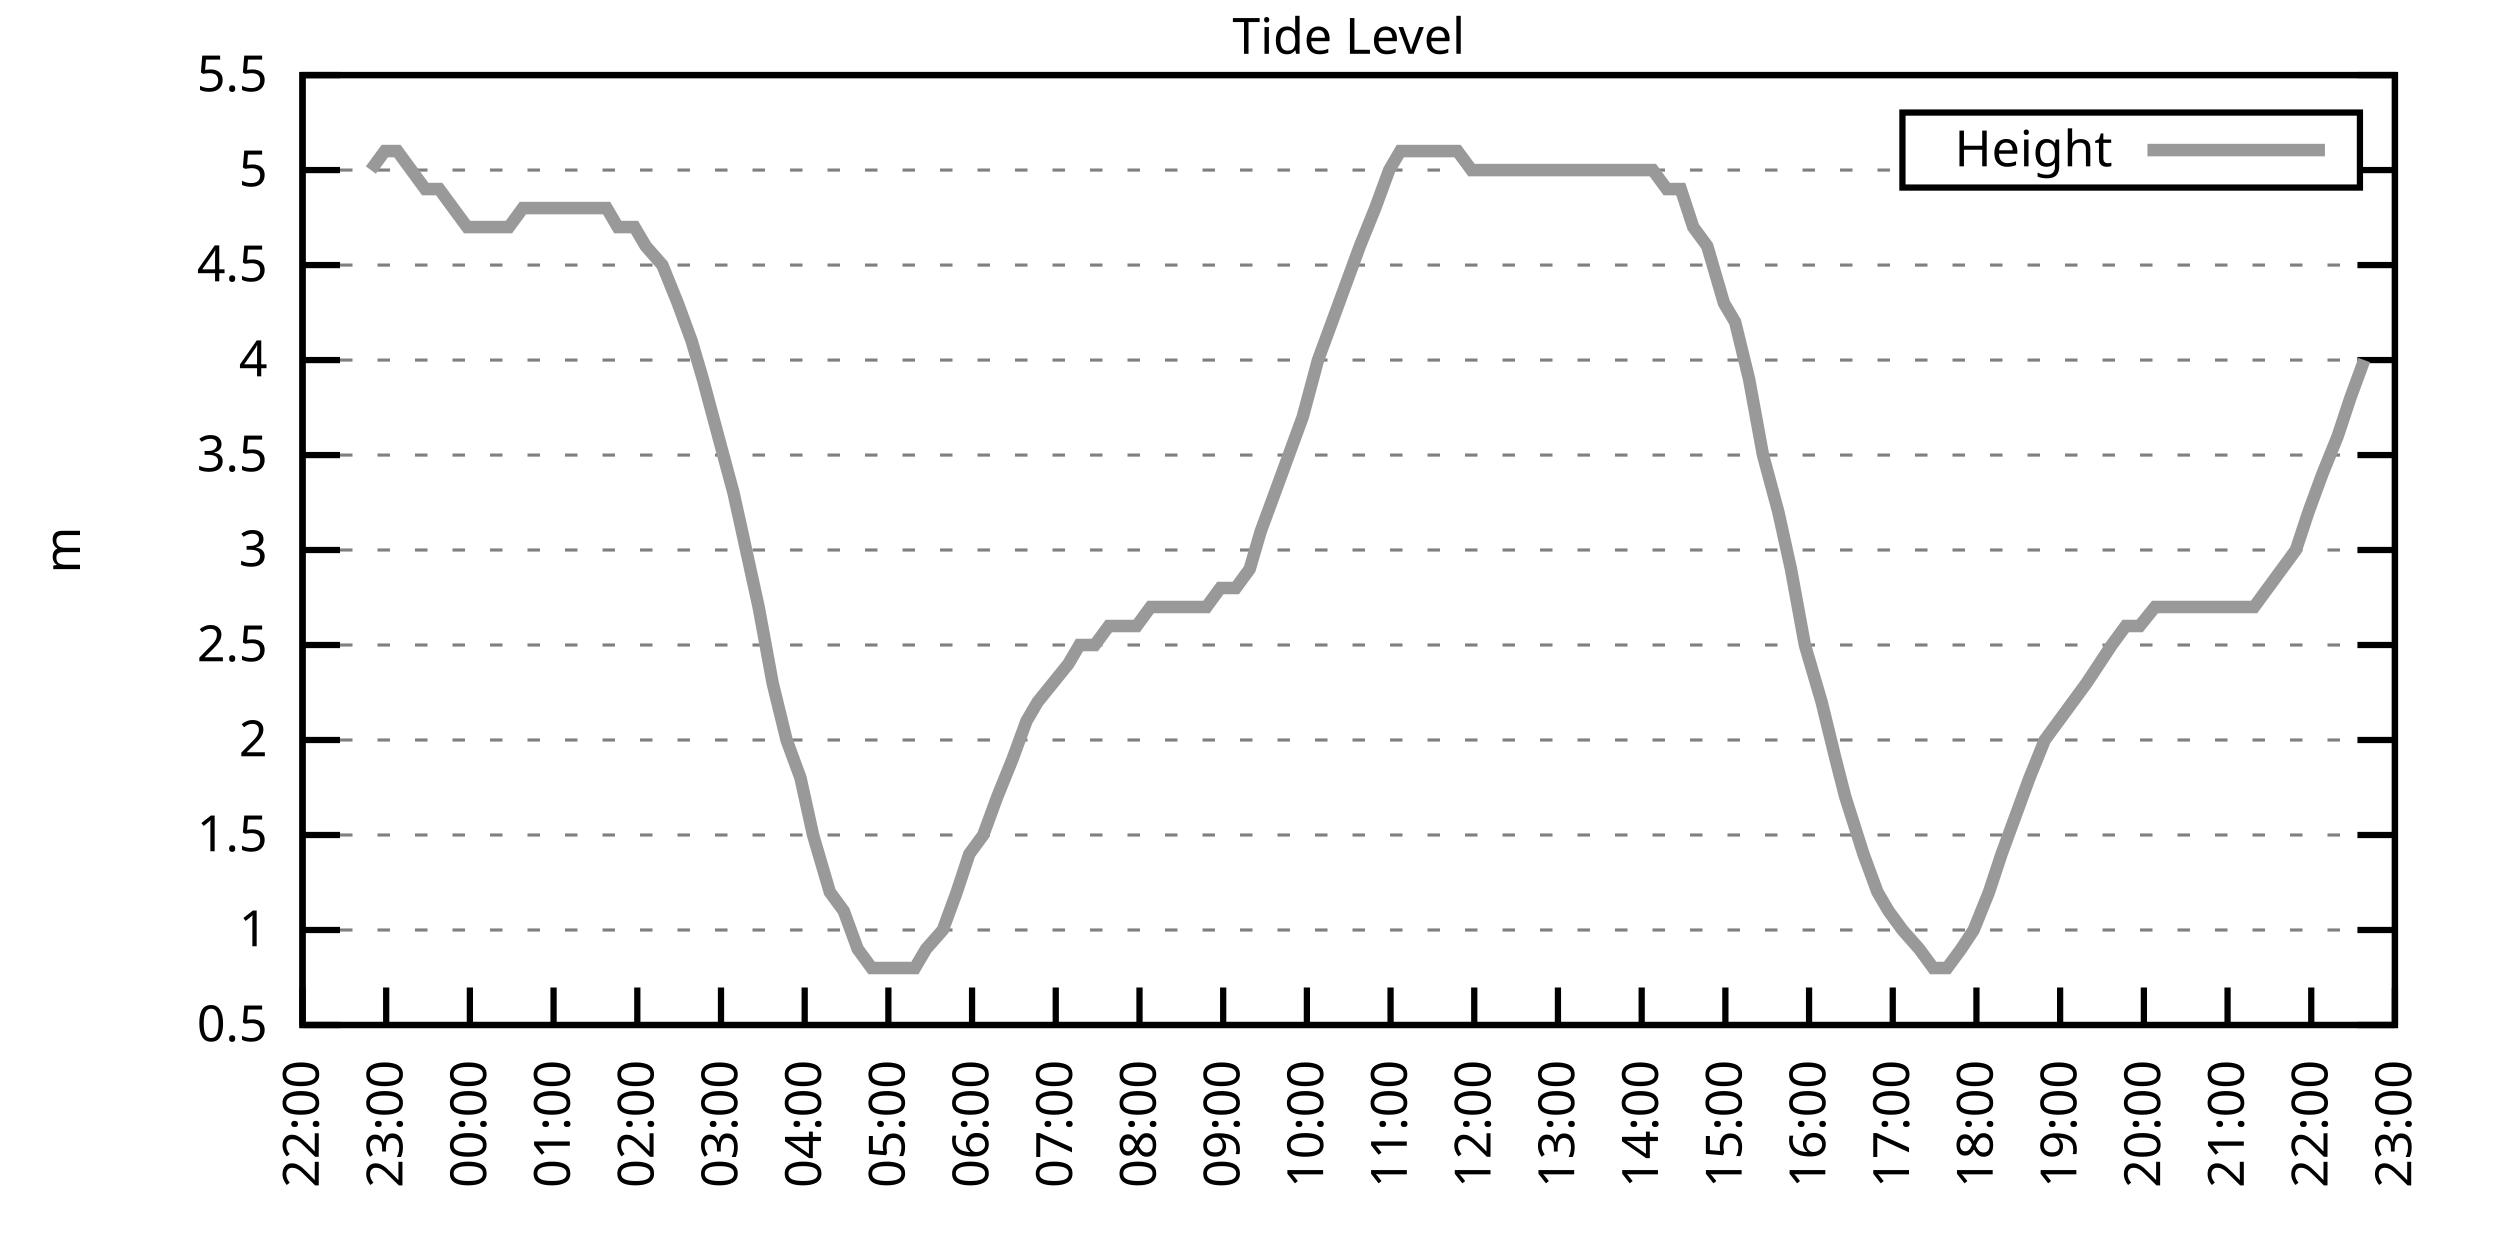
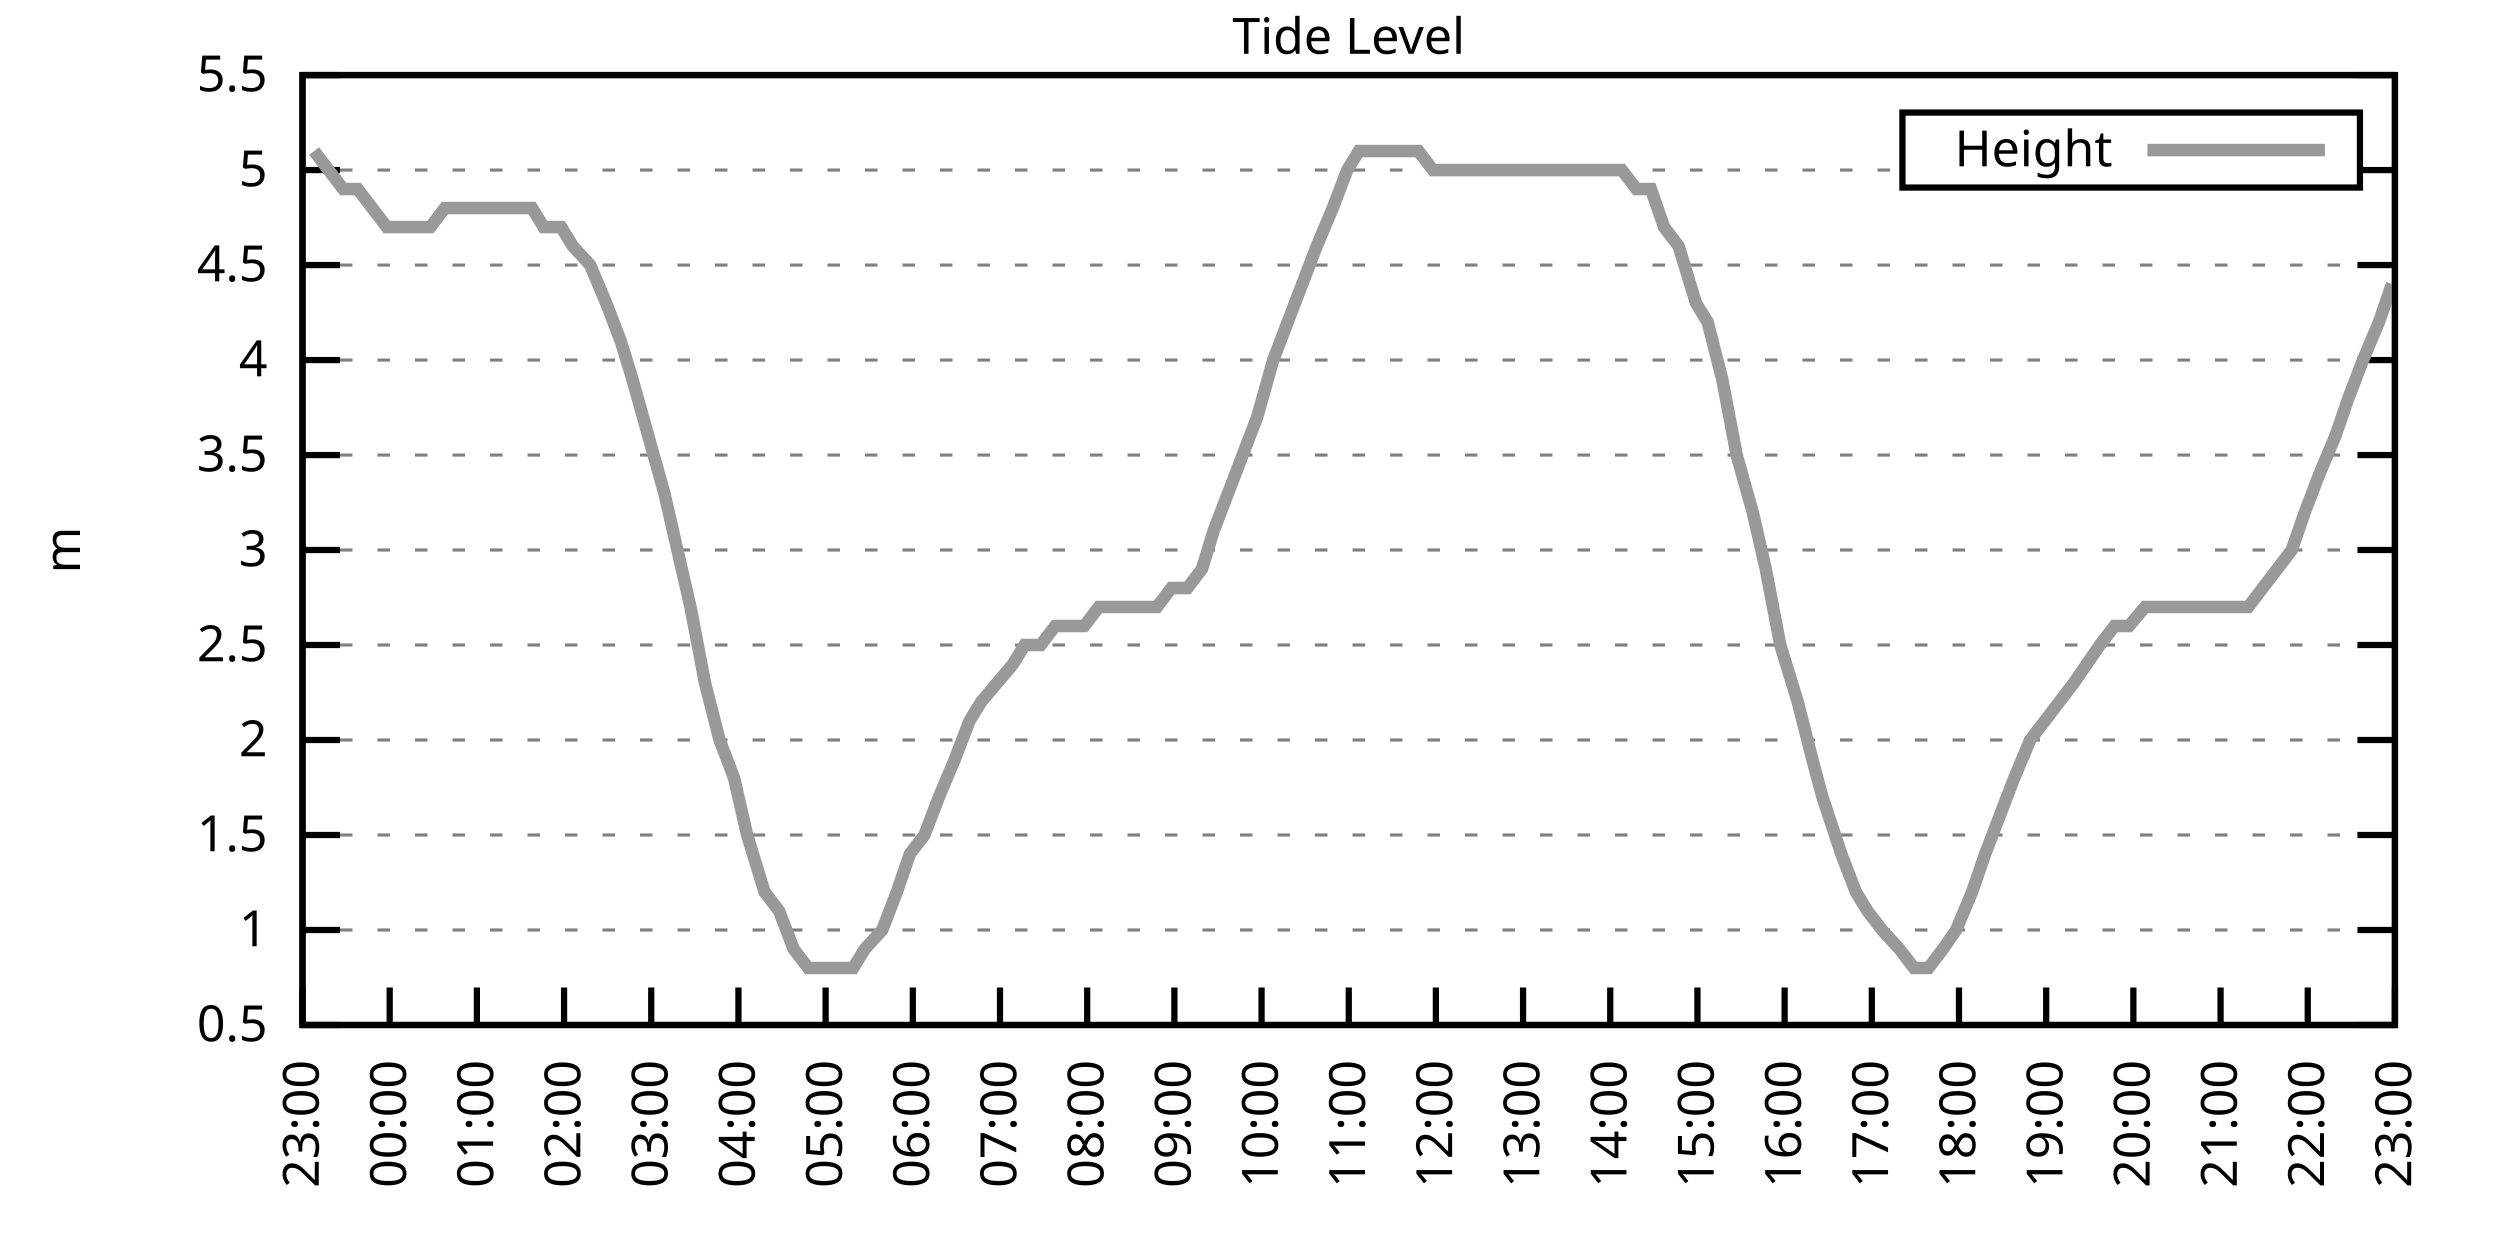
<svg xmlns="http://www.w3.org/2000/svg" xmlns:xlink="http://www.w3.org/1999/xlink" width="400" height="200" viewBox="0 0 400 200">
  <g id="gnuplot_canvas">
    <rect x="0" y="0" width="400" height="200" fill="none" />
    <defs>
      <circle id="gpDot" r="0.5" stroke-width="0.5" stroke="currentColor" />
      <path id="gpPt0" stroke-width="0.333" stroke="currentColor" d="M-1,0 h2 M0,-1 v2" />
      <path id="gpPt1" stroke-width="0.333" stroke="currentColor" d="M-1,-1 L1,1 M1,-1 L-1,1" />
      <path id="gpPt2" stroke-width="0.333" stroke="currentColor" d="M-1,0 L1,0 M0,-1 L0,1 M-1,-1 L1,1 M-1,1 L1,-1" />
      <rect id="gpPt3" stroke-width="0.333" stroke="currentColor" x="-1" y="-1" width="2" height="2" />
      <rect id="gpPt4" stroke-width="0.333" stroke="currentColor" fill="currentColor" x="-1" y="-1" width="2" height="2" />
      <circle id="gpPt5" stroke-width="0.333" stroke="currentColor" cx="0" cy="0" r="1" />
      <use xlink:href="#gpPt5" id="gpPt6" fill="currentColor" stroke="none" />
      <path id="gpPt7" stroke-width="0.333" stroke="currentColor" d="M0,-1.33 L-1.33,0.67 L1.33,0.67 z" />
      <use xlink:href="#gpPt7" id="gpPt8" fill="currentColor" stroke="none" />
      <use xlink:href="#gpPt7" id="gpPt9" stroke="currentColor" transform="rotate(180)" />
      <use xlink:href="#gpPt9" id="gpPt10" fill="currentColor" stroke="none" />
      <use xlink:href="#gpPt3" id="gpPt11" stroke="currentColor" transform="rotate(45)" />
      <use xlink:href="#gpPt11" id="gpPt12" fill="currentColor" stroke="none" />
      <path id="gpPt13" stroke-width="0.333" stroke="currentColor" d="M0,1.330 L1.265,0.411 L0.782,-1.067 L-0.782,-1.076 L-1.265,0.411 z" />
      <use xlink:href="#gpPt13" id="gpPt14" fill="currentColor" stroke="none" />
      <filter id="textbox" filterUnits="objectBoundingBox" x="0" y="0" height="1" width="1">
        <feFlood flood-color="white" flood-opacity="1" result="bgnd" />
        <feComposite in="SourceGraphic" in2="bgnd" operator="atop" />
      </filter>
      <filter id="greybox" filterUnits="objectBoundingBox" x="0" y="0" height="1" width="1">
        <feFlood flood-color="lightgrey" flood-opacity="1" result="grey" />
        <feComposite in="SourceGraphic" in2="grey" operator="atop" />
      </filter>
    </defs>
    <g fill="none" color="white" stroke="currentColor" stroke-width="1.00" stroke-linecap="butt" stroke-linejoin="miter">
</g>
    <g fill="none" color="black" stroke="currentColor" stroke-width="1.00" stroke-linecap="butt" stroke-linejoin="miter">
      <g stroke="none" shape-rendering="crispEdges">
        <polygon fill="rgb(255, 255, 255)" points="48.40,164.00 383.18,164.00 383.18,12.02 48.40,12.02 " />
      </g>
    </g>
    <g fill="none" color="black" stroke="currentColor" stroke-width="1.00" stroke-linecap="butt" stroke-linejoin="miter">
</g>
    <g fill="none" color="black" stroke="black" stroke-width="0.50" stroke-linecap="butt" stroke-linejoin="miter">
</g>
    <g fill="none" color="gray" stroke="currentColor" stroke-width="0.50" stroke-linecap="butt" stroke-linejoin="miter">
      <path stroke="gray" stroke-dasharray="2,4" class="gridline" d="M48.40,164.00 L383.19,164.00  " />
    </g>
    <g fill="none" color="gray" stroke="gray" stroke-width="1.00" stroke-linecap="butt" stroke-linejoin="miter">
</g>
    <g fill="none" color="black" stroke="currentColor" stroke-width="1.00" stroke-linecap="butt" stroke-linejoin="miter">
      <path stroke="black" d="M48.40,164.00 L54.40,164.00 M383.19,164.00 L377.19,164.00  " />
      <g transform="translate(42.80,166.60)" stroke="none" fill="black" font-family="Sans" font-size="8.00" text-anchor="end">
        <text>
          <tspan font-family="Sans"> 0.5</tspan>
        </text>
      </g>
    </g>
    <g fill="none" color="black" stroke="currentColor" stroke-width="1.00" stroke-linecap="butt" stroke-linejoin="miter">
</g>
    <g fill="none" color="black" stroke="black" stroke-width="0.50" stroke-linecap="butt" stroke-linejoin="miter">
</g>
    <g fill="none" color="gray" stroke="currentColor" stroke-width="0.50" stroke-linecap="butt" stroke-linejoin="miter">
      <path stroke="gray" stroke-dasharray="2,4" class="gridline" d="M48.40,148.80 L383.19,148.80  " />
    </g>
    <g fill="none" color="gray" stroke="gray" stroke-width="1.00" stroke-linecap="butt" stroke-linejoin="miter">
</g>
    <g fill="none" color="black" stroke="currentColor" stroke-width="1.00" stroke-linecap="butt" stroke-linejoin="miter">
      <path stroke="black" d="M48.40,148.80 L54.40,148.80 M383.19,148.80 L377.19,148.80  " />
      <g transform="translate(42.80,151.40)" stroke="none" fill="black" font-family="Sans" font-size="8.00" text-anchor="end">
        <text>
          <tspan font-family="Sans"> 1</tspan>
        </text>
      </g>
    </g>
    <g fill="none" color="black" stroke="currentColor" stroke-width="1.00" stroke-linecap="butt" stroke-linejoin="miter">
</g>
    <g fill="none" color="black" stroke="black" stroke-width="0.50" stroke-linecap="butt" stroke-linejoin="miter">
</g>
    <g fill="none" color="gray" stroke="currentColor" stroke-width="0.50" stroke-linecap="butt" stroke-linejoin="miter">
      <path stroke="gray" stroke-dasharray="2,4" class="gridline" d="M48.40,133.60 L383.19,133.60  " />
    </g>
    <g fill="none" color="gray" stroke="gray" stroke-width="1.00" stroke-linecap="butt" stroke-linejoin="miter">
</g>
    <g fill="none" color="black" stroke="currentColor" stroke-width="1.00" stroke-linecap="butt" stroke-linejoin="miter">
      <path stroke="black" d="M48.40,133.60 L54.40,133.60 M383.19,133.60 L377.19,133.60  " />
      <g transform="translate(42.80,136.20)" stroke="none" fill="black" font-family="Sans" font-size="8.00" text-anchor="end">
        <text>
          <tspan font-family="Sans"> 1.5</tspan>
        </text>
      </g>
    </g>
    <g fill="none" color="black" stroke="currentColor" stroke-width="1.00" stroke-linecap="butt" stroke-linejoin="miter">
</g>
    <g fill="none" color="black" stroke="black" stroke-width="0.50" stroke-linecap="butt" stroke-linejoin="miter">
</g>
    <g fill="none" color="gray" stroke="currentColor" stroke-width="0.50" stroke-linecap="butt" stroke-linejoin="miter">
      <path stroke="gray" stroke-dasharray="2,4" class="gridline" d="M48.40,118.40 L383.19,118.40  " />
    </g>
    <g fill="none" color="gray" stroke="gray" stroke-width="1.00" stroke-linecap="butt" stroke-linejoin="miter">
</g>
    <g fill="none" color="black" stroke="currentColor" stroke-width="1.00" stroke-linecap="butt" stroke-linejoin="miter">
      <path stroke="black" d="M48.40,118.40 L54.40,118.40 M383.19,118.40 L377.19,118.40  " />
      <g transform="translate(42.80,121.00)" stroke="none" fill="black" font-family="Sans" font-size="8.00" text-anchor="end">
        <text>
          <tspan font-family="Sans"> 2</tspan>
        </text>
      </g>
    </g>
    <g fill="none" color="black" stroke="currentColor" stroke-width="1.00" stroke-linecap="butt" stroke-linejoin="miter">
</g>
    <g fill="none" color="black" stroke="black" stroke-width="0.50" stroke-linecap="butt" stroke-linejoin="miter">
</g>
    <g fill="none" color="gray" stroke="currentColor" stroke-width="0.50" stroke-linecap="butt" stroke-linejoin="miter">
      <path stroke="gray" stroke-dasharray="2,4" class="gridline" d="M48.40,103.20 L383.19,103.20  " />
    </g>
    <g fill="none" color="gray" stroke="gray" stroke-width="1.00" stroke-linecap="butt" stroke-linejoin="miter">
</g>
    <g fill="none" color="black" stroke="currentColor" stroke-width="1.00" stroke-linecap="butt" stroke-linejoin="miter">
      <path stroke="black" d="M48.40,103.20 L54.40,103.20 M383.19,103.20 L377.19,103.20  " />
      <g transform="translate(42.80,105.80)" stroke="none" fill="black" font-family="Sans" font-size="8.00" text-anchor="end">
        <text>
          <tspan font-family="Sans"> 2.5</tspan>
        </text>
      </g>
    </g>
    <g fill="none" color="black" stroke="currentColor" stroke-width="1.00" stroke-linecap="butt" stroke-linejoin="miter">
</g>
    <g fill="none" color="black" stroke="black" stroke-width="0.50" stroke-linecap="butt" stroke-linejoin="miter">
</g>
    <g fill="none" color="gray" stroke="currentColor" stroke-width="0.50" stroke-linecap="butt" stroke-linejoin="miter">
      <path stroke="gray" stroke-dasharray="2,4" class="gridline" d="M48.40,88.00 L383.19,88.00  " />
    </g>
    <g fill="none" color="gray" stroke="gray" stroke-width="1.00" stroke-linecap="butt" stroke-linejoin="miter">
</g>
    <g fill="none" color="black" stroke="currentColor" stroke-width="1.00" stroke-linecap="butt" stroke-linejoin="miter">
      <path stroke="black" d="M48.40,88.00 L54.40,88.00 M383.19,88.00 L377.19,88.00  " />
      <g transform="translate(42.80,90.60)" stroke="none" fill="black" font-family="Sans" font-size="8.00" text-anchor="end">
        <text>
          <tspan font-family="Sans"> 3</tspan>
        </text>
      </g>
    </g>
    <g fill="none" color="black" stroke="currentColor" stroke-width="1.00" stroke-linecap="butt" stroke-linejoin="miter">
</g>
    <g fill="none" color="black" stroke="black" stroke-width="0.50" stroke-linecap="butt" stroke-linejoin="miter">
</g>
    <g fill="none" color="gray" stroke="currentColor" stroke-width="0.50" stroke-linecap="butt" stroke-linejoin="miter">
      <path stroke="gray" stroke-dasharray="2,4" class="gridline" d="M48.40,72.81 L383.19,72.81  " />
    </g>
    <g fill="none" color="gray" stroke="gray" stroke-width="1.00" stroke-linecap="butt" stroke-linejoin="miter">
</g>
    <g fill="none" color="black" stroke="currentColor" stroke-width="1.00" stroke-linecap="butt" stroke-linejoin="miter">
      <path stroke="black" d="M48.40,72.81 L54.40,72.81 M383.19,72.81 L377.19,72.81  " />
      <g transform="translate(42.80,75.41)" stroke="none" fill="black" font-family="Sans" font-size="8.00" text-anchor="end">
        <text>
          <tspan font-family="Sans"> 3.5</tspan>
        </text>
      </g>
    </g>
    <g fill="none" color="black" stroke="currentColor" stroke-width="1.00" stroke-linecap="butt" stroke-linejoin="miter">
</g>
    <g fill="none" color="black" stroke="black" stroke-width="0.50" stroke-linecap="butt" stroke-linejoin="miter">
</g>
    <g fill="none" color="gray" stroke="currentColor" stroke-width="0.50" stroke-linecap="butt" stroke-linejoin="miter">
      <path stroke="gray" stroke-dasharray="2,4" class="gridline" d="M48.40,57.61 L383.19,57.61  " />
    </g>
    <g fill="none" color="gray" stroke="gray" stroke-width="1.00" stroke-linecap="butt" stroke-linejoin="miter">
</g>
    <g fill="none" color="black" stroke="currentColor" stroke-width="1.00" stroke-linecap="butt" stroke-linejoin="miter">
      <path stroke="black" d="M48.40,57.61 L54.40,57.61 M383.19,57.61 L377.19,57.61  " />
      <g transform="translate(42.80,60.21)" stroke="none" fill="black" font-family="Sans" font-size="8.00" text-anchor="end">
        <text>
          <tspan font-family="Sans"> 4</tspan>
        </text>
      </g>
    </g>
    <g fill="none" color="black" stroke="currentColor" stroke-width="1.00" stroke-linecap="butt" stroke-linejoin="miter">
</g>
    <g fill="none" color="black" stroke="black" stroke-width="0.50" stroke-linecap="butt" stroke-linejoin="miter">
</g>
    <g fill="none" color="gray" stroke="currentColor" stroke-width="0.50" stroke-linecap="butt" stroke-linejoin="miter">
      <path stroke="gray" stroke-dasharray="2,4" class="gridline" d="M48.40,42.41 L383.19,42.41  " />
    </g>
    <g fill="none" color="gray" stroke="gray" stroke-width="1.00" stroke-linecap="butt" stroke-linejoin="miter">
</g>
    <g fill="none" color="black" stroke="currentColor" stroke-width="1.00" stroke-linecap="butt" stroke-linejoin="miter">
      <path stroke="black" d="M48.40,42.41 L54.40,42.41 M383.19,42.41 L377.19,42.41  " />
      <g transform="translate(42.80,45.01)" stroke="none" fill="black" font-family="Sans" font-size="8.00" text-anchor="end">
        <text>
          <tspan font-family="Sans"> 4.5</tspan>
        </text>
      </g>
    </g>
    <g fill="none" color="black" stroke="currentColor" stroke-width="1.00" stroke-linecap="butt" stroke-linejoin="miter">
</g>
    <g fill="none" color="black" stroke="black" stroke-width="0.50" stroke-linecap="butt" stroke-linejoin="miter">
</g>
    <g fill="none" color="gray" stroke="currentColor" stroke-width="0.50" stroke-linecap="butt" stroke-linejoin="miter">
      <path stroke="gray" stroke-dasharray="2,4" class="gridline" d="M48.40,27.21 L304.39,27.21 M377.59,27.21 L383.19,27.21  " />
    </g>
    <g fill="none" color="gray" stroke="gray" stroke-width="1.00" stroke-linecap="butt" stroke-linejoin="miter">
</g>
    <g fill="none" color="black" stroke="currentColor" stroke-width="1.00" stroke-linecap="butt" stroke-linejoin="miter">
      <path stroke="black" d="M48.40,27.21 L54.40,27.21 M383.19,27.21 L377.19,27.21  " />
      <g transform="translate(42.80,29.81)" stroke="none" fill="black" font-family="Sans" font-size="8.00" text-anchor="end">
        <text>
          <tspan font-family="Sans"> 5</tspan>
        </text>
      </g>
    </g>
    <g fill="none" color="black" stroke="currentColor" stroke-width="1.00" stroke-linecap="butt" stroke-linejoin="miter">
</g>
    <g fill="none" color="black" stroke="black" stroke-width="0.50" stroke-linecap="butt" stroke-linejoin="miter">
</g>
    <g fill="none" color="gray" stroke="currentColor" stroke-width="0.50" stroke-linecap="butt" stroke-linejoin="miter">
      <path stroke="gray" stroke-dasharray="2,4" class="gridline" d="M48.40,12.01 L383.19,12.01  " />
    </g>
    <g fill="none" color="gray" stroke="gray" stroke-width="1.00" stroke-linecap="butt" stroke-linejoin="miter">
</g>
    <g fill="none" color="black" stroke="currentColor" stroke-width="1.00" stroke-linecap="butt" stroke-linejoin="miter">
      <path stroke="black" d="M48.40,12.01 L54.40,12.01 M383.19,12.01 L377.19,12.01  " />
      <g transform="translate(42.80,14.61)" stroke="none" fill="black" font-family="Sans" font-size="8.00" text-anchor="end">
        <text>
          <tspan font-family="Sans"> 5.5</tspan>
        </text>
      </g>
    </g>
    <g fill="none" color="black" stroke="currentColor" stroke-width="1.00" stroke-linecap="butt" stroke-linejoin="miter">
      <path stroke="black" d="M48.40,164.00 L48.40,158.00  " />
      <g transform="translate(51.00,169.60) rotate(270.00)" stroke="none" fill="black" font-family="Sans" font-size="8.00" text-anchor="end">
        <text>
-           <tspan font-family="Sans">22:00</tspan>
-         </text>
-       </g>
-     </g>
-     <g fill="none" color="black" stroke="currentColor" stroke-width="1.00" stroke-linecap="butt" stroke-linejoin="miter">
-       <path stroke="black" d="M61.79,164.00 L61.79,158.00  " />
-       <g transform="translate(64.39,169.60) rotate(270.00)" stroke="none" fill="black" font-family="Sans" font-size="8.00" text-anchor="end">
-         <text>
          <tspan font-family="Sans">23:00</tspan>
        </text>
      </g>
    </g>
    <g fill="none" color="black" stroke="currentColor" stroke-width="1.00" stroke-linecap="butt" stroke-linejoin="miter">
-       <path stroke="black" d="M75.18,164.00 L75.18,158.00  " />
-       <g transform="translate(77.78,169.60) rotate(270.00)" stroke="none" fill="black" font-family="Sans" font-size="8.00" text-anchor="end">
+       <path stroke="black" d="M62.35,164.00 L62.35,158.00  " />
+       <g transform="translate(64.95,169.60) rotate(270.00)" stroke="none" fill="black" font-family="Sans" font-size="8.00" text-anchor="end">
        <text>
          <tspan font-family="Sans">00:00</tspan>
        </text>
      </g>
    </g>
    <g fill="none" color="black" stroke="currentColor" stroke-width="1.00" stroke-linecap="butt" stroke-linejoin="miter">
-       <path stroke="black" d="M88.57,164.00 L88.57,158.00  " />
-       <g transform="translate(91.17,169.60) rotate(270.00)" stroke="none" fill="black" font-family="Sans" font-size="8.00" text-anchor="end">
+       <path stroke="black" d="M76.30,164.00 L76.30,158.00  " />
+       <g transform="translate(78.90,169.60) rotate(270.00)" stroke="none" fill="black" font-family="Sans" font-size="8.00" text-anchor="end">
        <text>
          <tspan font-family="Sans">01:00</tspan>
        </text>
      </g>
    </g>
    <g fill="none" color="black" stroke="currentColor" stroke-width="1.00" stroke-linecap="butt" stroke-linejoin="miter">
-       <path stroke="black" d="M101.97,164.00 L101.97,158.00  " />
-       <g transform="translate(104.57,169.60) rotate(270.00)" stroke="none" fill="black" font-family="Sans" font-size="8.00" text-anchor="end">
+       <path stroke="black" d="M90.25,164.00 L90.25,158.00  " />
+       <g transform="translate(92.85,169.60) rotate(270.00)" stroke="none" fill="black" font-family="Sans" font-size="8.00" text-anchor="end">
        <text>
          <tspan font-family="Sans">02:00</tspan>
        </text>
      </g>
    </g>
    <g fill="none" color="black" stroke="currentColor" stroke-width="1.00" stroke-linecap="butt" stroke-linejoin="miter">
-       <path stroke="black" d="M115.36,164.00 L115.36,158.00  " />
-       <g transform="translate(117.96,169.60) rotate(270.00)" stroke="none" fill="black" font-family="Sans" font-size="8.00" text-anchor="end">
+       <path stroke="black" d="M104.20,164.00 L104.20,158.00  " />
+       <g transform="translate(106.80,169.60) rotate(270.00)" stroke="none" fill="black" font-family="Sans" font-size="8.00" text-anchor="end">
        <text>
          <tspan font-family="Sans">03:00</tspan>
        </text>
      </g>
    </g>
    <g fill="none" color="black" stroke="currentColor" stroke-width="1.00" stroke-linecap="butt" stroke-linejoin="miter">
-       <path stroke="black" d="M128.75,164.00 L128.75,158.00  " />
-       <g transform="translate(131.35,169.60) rotate(270.00)" stroke="none" fill="black" font-family="Sans" font-size="8.00" text-anchor="end">
+       <path stroke="black" d="M118.15,164.00 L118.15,158.00  " />
+       <g transform="translate(120.75,169.60) rotate(270.00)" stroke="none" fill="black" font-family="Sans" font-size="8.00" text-anchor="end">
        <text>
          <tspan font-family="Sans">04:00</tspan>
        </text>
      </g>
    </g>
    <g fill="none" color="black" stroke="currentColor" stroke-width="1.00" stroke-linecap="butt" stroke-linejoin="miter">
-       <path stroke="black" d="M142.14,164.00 L142.14,158.00  " />
-       <g transform="translate(144.74,169.60) rotate(270.00)" stroke="none" fill="black" font-family="Sans" font-size="8.00" text-anchor="end">
+       <path stroke="black" d="M132.10,164.00 L132.10,158.00  " />
+       <g transform="translate(134.70,169.60) rotate(270.00)" stroke="none" fill="black" font-family="Sans" font-size="8.00" text-anchor="end">
        <text>
          <tspan font-family="Sans">05:00</tspan>
        </text>
      </g>
    </g>
    <g fill="none" color="black" stroke="currentColor" stroke-width="1.00" stroke-linecap="butt" stroke-linejoin="miter">
-       <path stroke="black" d="M155.53,164.00 L155.53,158.00  " />
-       <g transform="translate(158.13,169.60) rotate(270.00)" stroke="none" fill="black" font-family="Sans" font-size="8.00" text-anchor="end">
+       <path stroke="black" d="M146.05,164.00 L146.05,158.00  " />
+       <g transform="translate(148.65,169.60) rotate(270.00)" stroke="none" fill="black" font-family="Sans" font-size="8.00" text-anchor="end">
        <text>
          <tspan font-family="Sans">06:00</tspan>
        </text>
      </g>
    </g>
    <g fill="none" color="black" stroke="currentColor" stroke-width="1.00" stroke-linecap="butt" stroke-linejoin="miter">
-       <path stroke="black" d="M168.92,164.00 L168.92,158.00  " />
-       <g transform="translate(171.52,169.60) rotate(270.00)" stroke="none" fill="black" font-family="Sans" font-size="8.00" text-anchor="end">
+       <path stroke="black" d="M160.00,164.00 L160.00,158.00  " />
+       <g transform="translate(162.60,169.60) rotate(270.00)" stroke="none" fill="black" font-family="Sans" font-size="8.00" text-anchor="end">
        <text>
          <tspan font-family="Sans">07:00</tspan>
        </text>
      </g>
    </g>
    <g fill="none" color="black" stroke="currentColor" stroke-width="1.00" stroke-linecap="butt" stroke-linejoin="miter">
-       <path stroke="black" d="M182.32,164.00 L182.32,158.00  " />
-       <g transform="translate(184.92,169.60) rotate(270.00)" stroke="none" fill="black" font-family="Sans" font-size="8.00" text-anchor="end">
+       <path stroke="black" d="M173.95,164.00 L173.95,158.00  " />
+       <g transform="translate(176.55,169.60) rotate(270.00)" stroke="none" fill="black" font-family="Sans" font-size="8.00" text-anchor="end">
        <text>
          <tspan font-family="Sans">08:00</tspan>
        </text>
      </g>
    </g>
    <g fill="none" color="black" stroke="currentColor" stroke-width="1.00" stroke-linecap="butt" stroke-linejoin="miter">
-       <path stroke="black" d="M195.71,164.00 L195.71,158.00  " />
-       <g transform="translate(198.31,169.60) rotate(270.00)" stroke="none" fill="black" font-family="Sans" font-size="8.00" text-anchor="end">
+       <path stroke="black" d="M187.90,164.00 L187.90,158.00  " />
+       <g transform="translate(190.50,169.60) rotate(270.00)" stroke="none" fill="black" font-family="Sans" font-size="8.00" text-anchor="end">
        <text>
          <tspan font-family="Sans">09:00</tspan>
        </text>
      </g>
    </g>
    <g fill="none" color="black" stroke="currentColor" stroke-width="1.00" stroke-linecap="butt" stroke-linejoin="miter">
-       <path stroke="black" d="M209.10,164.00 L209.10,158.00  " />
-       <g transform="translate(211.70,169.60) rotate(270.00)" stroke="none" fill="black" font-family="Sans" font-size="8.00" text-anchor="end">
+       <path stroke="black" d="M201.85,164.00 L201.85,158.00  " />
+       <g transform="translate(204.45,169.60) rotate(270.00)" stroke="none" fill="black" font-family="Sans" font-size="8.00" text-anchor="end">
        <text>
          <tspan font-family="Sans">10:00</tspan>
        </text>
      </g>
    </g>
    <g fill="none" color="black" stroke="currentColor" stroke-width="1.00" stroke-linecap="butt" stroke-linejoin="miter">
-       <path stroke="black" d="M222.49,164.00 L222.49,158.00  " />
-       <g transform="translate(225.09,169.60) rotate(270.00)" stroke="none" fill="black" font-family="Sans" font-size="8.00" text-anchor="end">
+       <path stroke="black" d="M215.80,164.00 L215.80,158.00  " />
+       <g transform="translate(218.40,169.60) rotate(270.00)" stroke="none" fill="black" font-family="Sans" font-size="8.00" text-anchor="end">
        <text>
          <tspan font-family="Sans">11:00</tspan>
        </text>
      </g>
    </g>
    <g fill="none" color="black" stroke="currentColor" stroke-width="1.00" stroke-linecap="butt" stroke-linejoin="miter">
-       <path stroke="black" d="M235.88,164.00 L235.88,158.00  " />
-       <g transform="translate(238.48,169.60) rotate(270.00)" stroke="none" fill="black" font-family="Sans" font-size="8.00" text-anchor="end">
+       <path stroke="black" d="M229.74,164.00 L229.74,158.00  " />
+       <g transform="translate(232.34,169.60) rotate(270.00)" stroke="none" fill="black" font-family="Sans" font-size="8.00" text-anchor="end">
        <text>
          <tspan font-family="Sans">12:00</tspan>
        </text>
      </g>
    </g>
    <g fill="none" color="black" stroke="currentColor" stroke-width="1.00" stroke-linecap="butt" stroke-linejoin="miter">
-       <path stroke="black" d="M249.27,164.00 L249.27,158.00  " />
-       <g transform="translate(251.87,169.60) rotate(270.00)" stroke="none" fill="black" font-family="Sans" font-size="8.00" text-anchor="end">
+       <path stroke="black" d="M243.69,164.00 L243.69,158.00  " />
+       <g transform="translate(246.29,169.60) rotate(270.00)" stroke="none" fill="black" font-family="Sans" font-size="8.00" text-anchor="end">
        <text>
          <tspan font-family="Sans">13:00</tspan>
        </text>
      </g>
    </g>
    <g fill="none" color="black" stroke="currentColor" stroke-width="1.00" stroke-linecap="butt" stroke-linejoin="miter">
-       <path stroke="black" d="M262.67,164.00 L262.67,158.00  " />
-       <g transform="translate(265.27,169.60) rotate(270.00)" stroke="none" fill="black" font-family="Sans" font-size="8.00" text-anchor="end">
+       <path stroke="black" d="M257.64,164.00 L257.64,158.00  " />
+       <g transform="translate(260.24,169.60) rotate(270.00)" stroke="none" fill="black" font-family="Sans" font-size="8.00" text-anchor="end">
        <text>
          <tspan font-family="Sans">14:00</tspan>
        </text>
      </g>
    </g>
    <g fill="none" color="black" stroke="currentColor" stroke-width="1.00" stroke-linecap="butt" stroke-linejoin="miter">
-       <path stroke="black" d="M276.06,164.00 L276.06,158.00  " />
-       <g transform="translate(278.66,169.60) rotate(270.00)" stroke="none" fill="black" font-family="Sans" font-size="8.00" text-anchor="end">
+       <path stroke="black" d="M271.59,164.00 L271.59,158.00  " />
+       <g transform="translate(274.19,169.60) rotate(270.00)" stroke="none" fill="black" font-family="Sans" font-size="8.00" text-anchor="end">
        <text>
          <tspan font-family="Sans">15:00</tspan>
        </text>
      </g>
    </g>
    <g fill="none" color="black" stroke="currentColor" stroke-width="1.00" stroke-linecap="butt" stroke-linejoin="miter">
-       <path stroke="black" d="M289.45,164.00 L289.45,158.00  " />
-       <g transform="translate(292.05,169.60) rotate(270.00)" stroke="none" fill="black" font-family="Sans" font-size="8.00" text-anchor="end">
+       <path stroke="black" d="M285.54,164.00 L285.54,158.00  " />
+       <g transform="translate(288.14,169.60) rotate(270.00)" stroke="none" fill="black" font-family="Sans" font-size="8.00" text-anchor="end">
        <text>
          <tspan font-family="Sans">16:00</tspan>
        </text>
      </g>
    </g>
    <g fill="none" color="black" stroke="currentColor" stroke-width="1.00" stroke-linecap="butt" stroke-linejoin="miter">
-       <path stroke="black" d="M302.84,164.00 L302.84,158.00  " />
-       <g transform="translate(305.44,169.60) rotate(270.00)" stroke="none" fill="black" font-family="Sans" font-size="8.00" text-anchor="end">
+       <path stroke="black" d="M299.49,164.00 L299.49,158.00  " />
+       <g transform="translate(302.09,169.60) rotate(270.00)" stroke="none" fill="black" font-family="Sans" font-size="8.00" text-anchor="end">
        <text>
          <tspan font-family="Sans">17:00</tspan>
        </text>
      </g>
    </g>
    <g fill="none" color="black" stroke="currentColor" stroke-width="1.00" stroke-linecap="butt" stroke-linejoin="miter">
-       <path stroke="black" d="M316.23,164.00 L316.23,158.00  " />
-       <g transform="translate(318.83,169.60) rotate(270.00)" stroke="none" fill="black" font-family="Sans" font-size="8.00" text-anchor="end">
+       <path stroke="black" d="M313.44,164.00 L313.44,158.00  " />
+       <g transform="translate(316.04,169.60) rotate(270.00)" stroke="none" fill="black" font-family="Sans" font-size="8.00" text-anchor="end">
        <text>
          <tspan font-family="Sans">18:00</tspan>
        </text>
      </g>
    </g>
    <g fill="none" color="black" stroke="currentColor" stroke-width="1.00" stroke-linecap="butt" stroke-linejoin="miter">
-       <path stroke="black" d="M329.62,164.00 L329.62,158.00  " />
-       <g transform="translate(332.22,169.60) rotate(270.00)" stroke="none" fill="black" font-family="Sans" font-size="8.00" text-anchor="end">
+       <path stroke="black" d="M327.39,164.00 L327.39,158.00  " />
+       <g transform="translate(329.99,169.60) rotate(270.00)" stroke="none" fill="black" font-family="Sans" font-size="8.00" text-anchor="end">
        <text>
          <tspan font-family="Sans">19:00</tspan>
        </text>
      </g>
    </g>
    <g fill="none" color="black" stroke="currentColor" stroke-width="1.00" stroke-linecap="butt" stroke-linejoin="miter">
-       <path stroke="black" d="M343.02,164.00 L343.02,158.00  " />
-       <g transform="translate(345.62,169.60) rotate(270.00)" stroke="none" fill="black" font-family="Sans" font-size="8.00" text-anchor="end">
+       <path stroke="black" d="M341.34,164.00 L341.34,158.00  " />
+       <g transform="translate(343.94,169.60) rotate(270.00)" stroke="none" fill="black" font-family="Sans" font-size="8.00" text-anchor="end">
        <text>
          <tspan font-family="Sans">20:00</tspan>
        </text>
      </g>
    </g>
    <g fill="none" color="black" stroke="currentColor" stroke-width="1.00" stroke-linecap="butt" stroke-linejoin="miter">
-       <path stroke="black" d="M356.41,164.00 L356.41,158.00  " />
-       <g transform="translate(359.01,169.60) rotate(270.00)" stroke="none" fill="black" font-family="Sans" font-size="8.00" text-anchor="end">
+       <path stroke="black" d="M355.29,164.00 L355.29,158.00  " />
+       <g transform="translate(357.89,169.60) rotate(270.00)" stroke="none" fill="black" font-family="Sans" font-size="8.00" text-anchor="end">
        <text>
          <tspan font-family="Sans">21:00</tspan>
        </text>
      </g>
    </g>
    <g fill="none" color="black" stroke="currentColor" stroke-width="1.00" stroke-linecap="butt" stroke-linejoin="miter">
-       <path stroke="black" d="M369.80,164.00 L369.80,158.00  " />
-       <g transform="translate(372.40,169.60) rotate(270.00)" stroke="none" fill="black" font-family="Sans" font-size="8.00" text-anchor="end">
+       <path stroke="black" d="M369.24,164.00 L369.24,158.00  " />
+       <g transform="translate(371.84,169.60) rotate(270.00)" stroke="none" fill="black" font-family="Sans" font-size="8.00" text-anchor="end">
        <text>
          <tspan font-family="Sans">22:00</tspan>
        </text>
      </g>
    </g>
    <g fill="none" color="black" stroke="currentColor" stroke-width="1.00" stroke-linecap="butt" stroke-linejoin="miter">
      <path stroke="black" d="M383.19,164.00 L383.19,158.00  " />
      <g transform="translate(385.79,169.60) rotate(270.00)" stroke="none" fill="black" font-family="Sans" font-size="8.00" text-anchor="end">
        <text>
          <tspan font-family="Sans">23:00</tspan>
        </text>
      </g>
    </g>
    <g fill="none" color="black" stroke="currentColor" stroke-width="1.00" stroke-linecap="butt" stroke-linejoin="miter">
</g>
    <g fill="none" color="black" stroke="currentColor" stroke-width="1.00" stroke-linecap="butt" stroke-linejoin="miter">
      <path stroke="black" d="M48.40,12.01 L48.40,164.00 L383.19,164.00 L383.19,12.01 L48.40,12.01 Z  " />
    </g>
    <g fill="none" color="black" stroke="currentColor" stroke-width="1.00" stroke-linecap="butt" stroke-linejoin="miter">
</g>
    <g fill="none" color="black" stroke="currentColor" stroke-width="1.00" stroke-linecap="butt" stroke-linejoin="miter">
      <path stroke="black" d="M304.39,30.01 L304.39,18.01 L377.59,18.01 L377.59,30.01 L304.39,30.01 Z  " />
    </g>
    <g id="Tide_level_plot_1">
      <g fill="none" color="white" stroke="black" stroke-width="2.00" stroke-linecap="butt" stroke-linejoin="miter">
</g>
      <g fill="none" color="black" stroke="currentColor" stroke-width="2.00" stroke-linecap="butt" stroke-linejoin="miter">
        <g transform="translate(337.99,26.61)" stroke="none" fill="black" font-family="Sans" font-size="8.00" text-anchor="end">
          <text>
            <tspan font-family="Sans">Height</tspan>
          </text>
        </g>
      </g>
      <g fill="none" color="black" stroke="currentColor" stroke-width="2.00" stroke-linecap="butt" stroke-linejoin="miter">
-         <path stroke="rgb(153, 153, 153)" d="M343.59,24.01 L371.99,24.01 M59.34,27.21 L61.57,24.17 L63.58,24.17 L65.81,27.21 L68.04,30.25 L70.27,30.25   L72.50,33.29 L74.74,36.33 L76.97,36.33 L79.42,36.33 L81.43,36.33 L83.66,33.29 L85.90,33.29 L88.35,33.29   L90.36,33.29 L92.59,33.29 L95.05,33.29 L97.06,33.29 L98.84,36.33 L101.52,36.33 L103.31,39.37 L105.98,42.41   L108.44,48.49 L110.67,54.57 L112.46,60.65 L114.91,69.77 L117.37,78.89 L119.38,88.00 L121.38,97.12 L123.62,109.28   L125.85,118.40 L128.08,124.48 L130.09,133.60 L132.77,142.72 L135.00,145.76 L137.23,151.84 L139.46,154.88 L141.47,154.88   L144.15,154.88 L146.38,154.88 L148.17,151.84 L150.85,148.80 L153.08,142.72 L155.09,136.64 L157.32,133.60 L159.55,127.52   L162.01,121.44 L164.24,115.36 L166.02,112.32 L168.48,109.28 L170.93,106.24 L172.72,103.20 L175.17,103.20 L177.41,100.16   L179.86,100.16 L181.87,100.16 L184.10,97.12 L186.33,97.12 L188.79,97.12 L190.80,97.12 L193.03,97.12 L195.26,94.08   L197.72,94.08 L199.95,91.04 L201.73,84.97 L203.97,78.89 L206.20,72.81 L208.43,66.73 L210.88,57.61 L213.12,51.53   L215.35,45.45 L217.58,39.37 L220.04,33.29 L222.27,27.21 L224.05,24.17 L226.29,24.17 L228.74,24.17 L230.97,24.17   L233.20,24.17 L235.44,27.21 L237.22,27.21 L240.12,27.21 L242.36,27.21 L244.36,27.21 L246.60,27.21 L248.83,27.21   L250.84,27.21 L253.29,27.21 L255.30,27.21 L257.76,27.21 L260.21,27.21 L262.44,27.21 L264.45,27.21 L266.68,30.25   L268.92,30.25 L270.92,36.33 L273.16,39.37 L275.83,48.49 L277.62,51.53 L279.85,60.65 L282.08,72.81 L284.54,81.93   L286.55,91.04 L288.78,103.20 L291.46,112.32 L293.69,121.44 L295.25,127.52 L298.15,136.64 L300.39,142.72 L302.17,145.76   L304.40,148.80 L307.08,151.84 L309.31,154.88 L311.54,154.88 L313.78,151.84 L315.79,148.80 L318.24,142.72 L320.25,136.64   L322.48,130.56 L324.71,124.48 L327.17,118.40 L329.40,115.36 L331.63,112.32 L333.86,109.28 L335.87,106.24 L337.88,103.20   L340.11,100.16 L342.35,100.16 L344.80,97.12 L346.81,97.12 L349.04,97.12 L351.27,97.12 L353.73,97.12 L356.18,97.12   L357.75,97.12 L360.65,97.12 L362.88,94.08 L365.11,91.04 L367.34,88.00 L369.35,81.93 L371.58,75.85 L374.04,69.77   L376.05,63.69 L378.28,57.61  " />
+         <path stroke="rgb(153, 153, 153)" d="M343.59,24.01 L371.99,24.01 M50.26,24.17 L52.58,27.21 L54.91,30.25 L57.23,30.25 L59.56,33.29 L61.88,36.33   L64.21,36.33 L66.77,36.33 L68.86,36.33 L71.18,33.29 L73.51,33.29 L76.07,33.29 L78.16,33.29 L80.48,33.29   L83.04,33.29 L85.13,33.29 L86.99,36.33 L89.78,36.33 L91.64,39.37 L94.43,42.41 L96.99,48.49 L99.32,54.57   L101.18,60.65 L103.73,69.77 L106.29,78.89 L108.38,88.00 L110.48,97.12 L112.80,109.28 L115.13,118.40 L117.45,124.48   L119.54,133.60 L122.33,142.72 L124.66,145.76 L126.98,151.84 L129.31,154.88 L131.40,154.88 L134.19,154.88 L136.51,154.88   L138.37,151.84 L141.16,148.80 L143.49,142.72 L145.58,136.64 L147.91,133.60 L150.23,127.52 L152.79,121.44 L155.11,115.36   L156.97,112.32 L159.53,109.28 L162.09,106.24 L163.95,103.20 L166.51,103.20 L168.83,100.16 L171.39,100.16 L173.48,100.16   L175.81,97.12 L178.13,97.12 L180.69,97.12 L182.78,97.12 L185.11,97.12 L187.43,94.08 L189.99,94.08 L192.31,91.04   L194.17,84.97 L196.50,78.89 L198.82,72.81 L201.15,66.73 L203.71,57.61 L206.03,51.53 L208.36,45.45 L210.68,39.37   L213.24,33.29 L215.56,27.21 L217.42,24.17 L219.75,24.17 L222.30,24.17 L224.63,24.17 L226.95,24.17 L229.28,27.21   L231.14,27.21 L234.16,27.21 L236.49,27.21 L238.58,27.21 L240.90,27.21 L243.23,27.21 L245.32,27.21 L247.88,27.21   L249.97,27.21 L252.53,27.21 L255.09,27.21 L257.41,27.21 L259.50,27.21 L261.83,30.25 L264.15,30.25 L266.25,36.33   L268.57,39.37 L271.36,48.49 L273.22,51.53 L275.55,60.65 L277.87,72.81 L280.43,81.93 L282.52,91.04 L284.85,103.20   L287.64,112.32 L289.96,121.44 L291.59,127.52 L294.61,136.64 L296.94,142.72 L298.80,145.76 L301.12,148.80 L303.91,151.84   L306.23,154.88 L308.56,154.88 L310.88,151.84 L312.98,148.80 L315.53,142.72 L317.63,136.64 L319.95,130.56 L322.28,124.48   L324.83,118.40 L327.16,115.36 L329.48,112.32 L331.81,109.28 L333.90,106.24 L335.99,103.20 L338.32,100.16 L340.64,100.16   L343.20,97.12 L345.29,97.12 L347.62,97.12 L349.94,97.12 L352.50,97.12 L355.06,97.12 L356.69,97.12 L359.71,97.12   L362.03,94.08 L364.36,91.04 L366.68,88.00 L368.78,81.93 L371.10,75.85 L373.66,69.77 L375.75,63.69 L378.08,57.61   L380.63,51.53 L382.73,45.45  " />
      </g>
    </g>
    <g fill="none" color="black" stroke="currentColor" stroke-width="2.00" stroke-linecap="butt" stroke-linejoin="miter">
</g>
    <g fill="none" color="black" stroke="black" stroke-width="1.00" stroke-linecap="butt" stroke-linejoin="miter">
</g>
    <g fill="none" color="black" stroke="currentColor" stroke-width="1.00" stroke-linecap="butt" stroke-linejoin="miter">
      <path stroke="black" d="M48.40,12.01 L48.40,164.00 L383.19,164.00 L383.19,12.01 L48.40,12.01 Z  " />
      <g transform="translate(12.80,88.01) rotate(270.00)" stroke="none" fill="black" font-family="Sans" font-size="8.00" text-anchor="middle">
        <text>
          <tspan font-family="Sans">m</tspan>
        </text>
      </g>
    </g>
    <g fill="none" color="black" stroke="currentColor" stroke-width="1.00" stroke-linecap="butt" stroke-linejoin="miter">
</g>
    <g fill="none" color="black" stroke="currentColor" stroke-width="1.00" stroke-linecap="butt" stroke-linejoin="miter">
      <g transform="translate(215.79,8.61)" stroke="none" fill="black" font-family="Sans" font-size="8.00" text-anchor="middle">
        <text>
          <tspan font-family="Sans">Tide Level</tspan>
        </text>
      </g>
    </g>
    <g fill="none" color="black" stroke="currentColor" stroke-width="1.00" stroke-linecap="butt" stroke-linejoin="miter">
</g>
  </g>
</svg>
